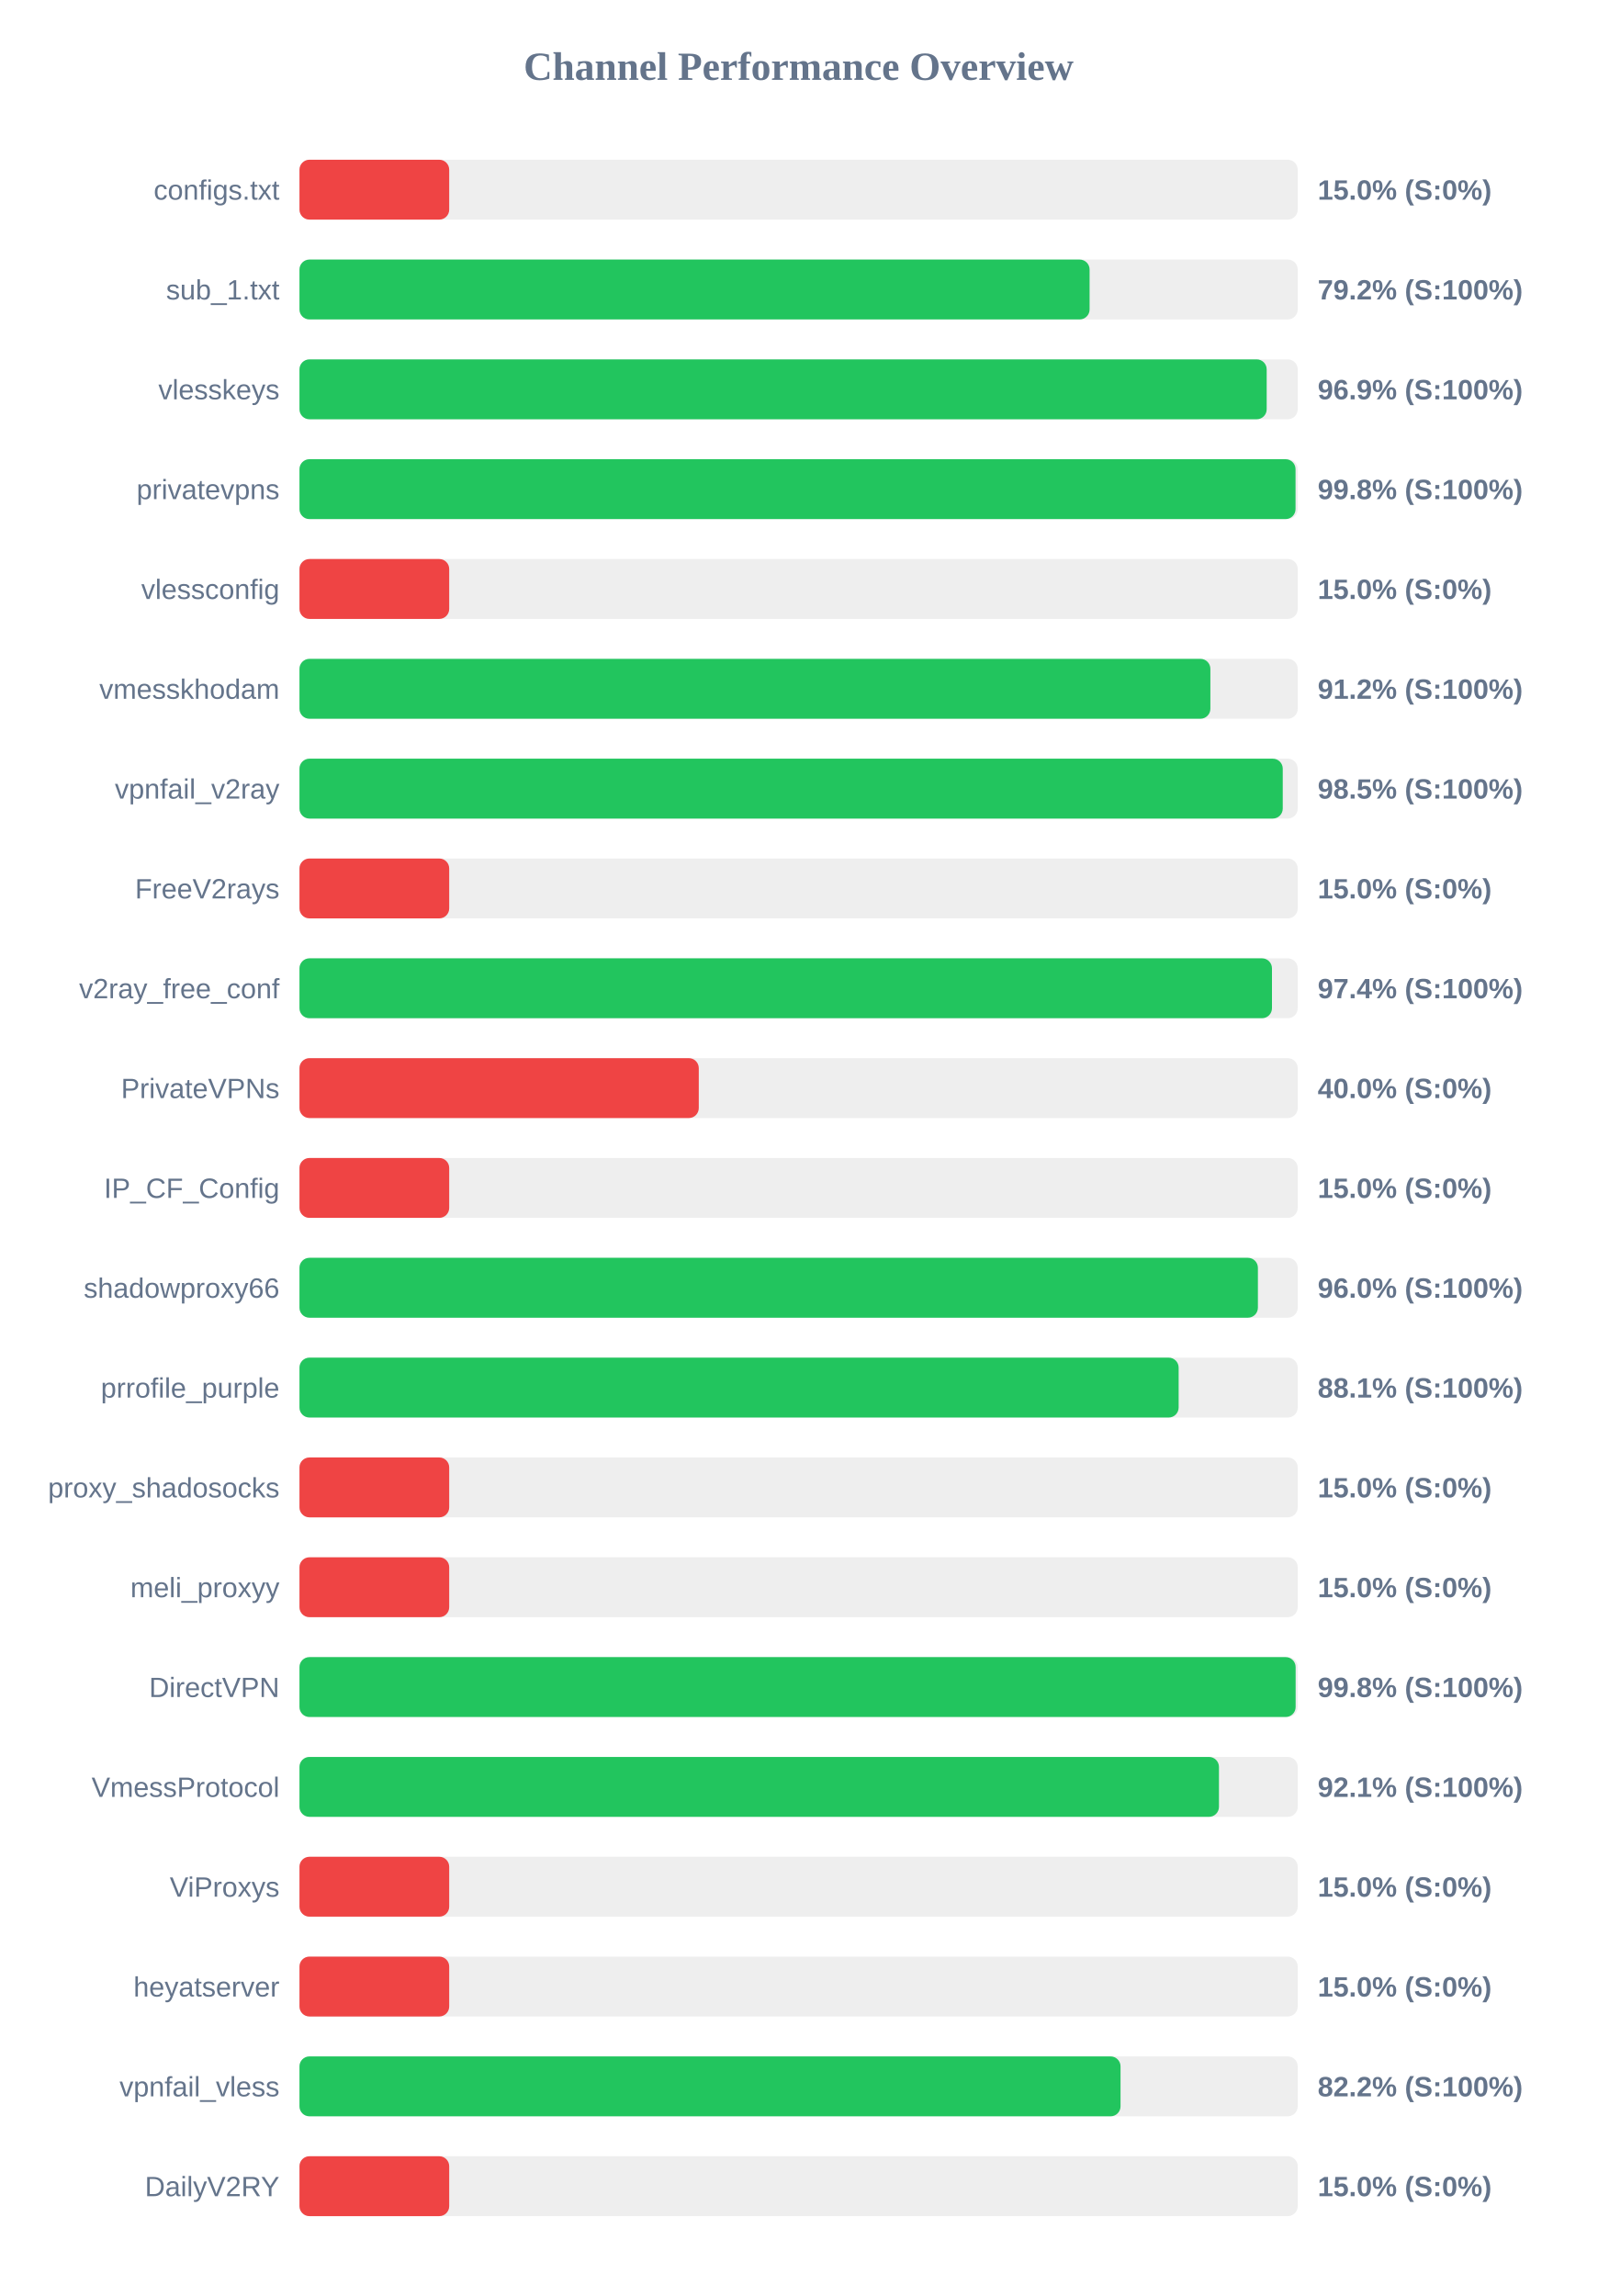
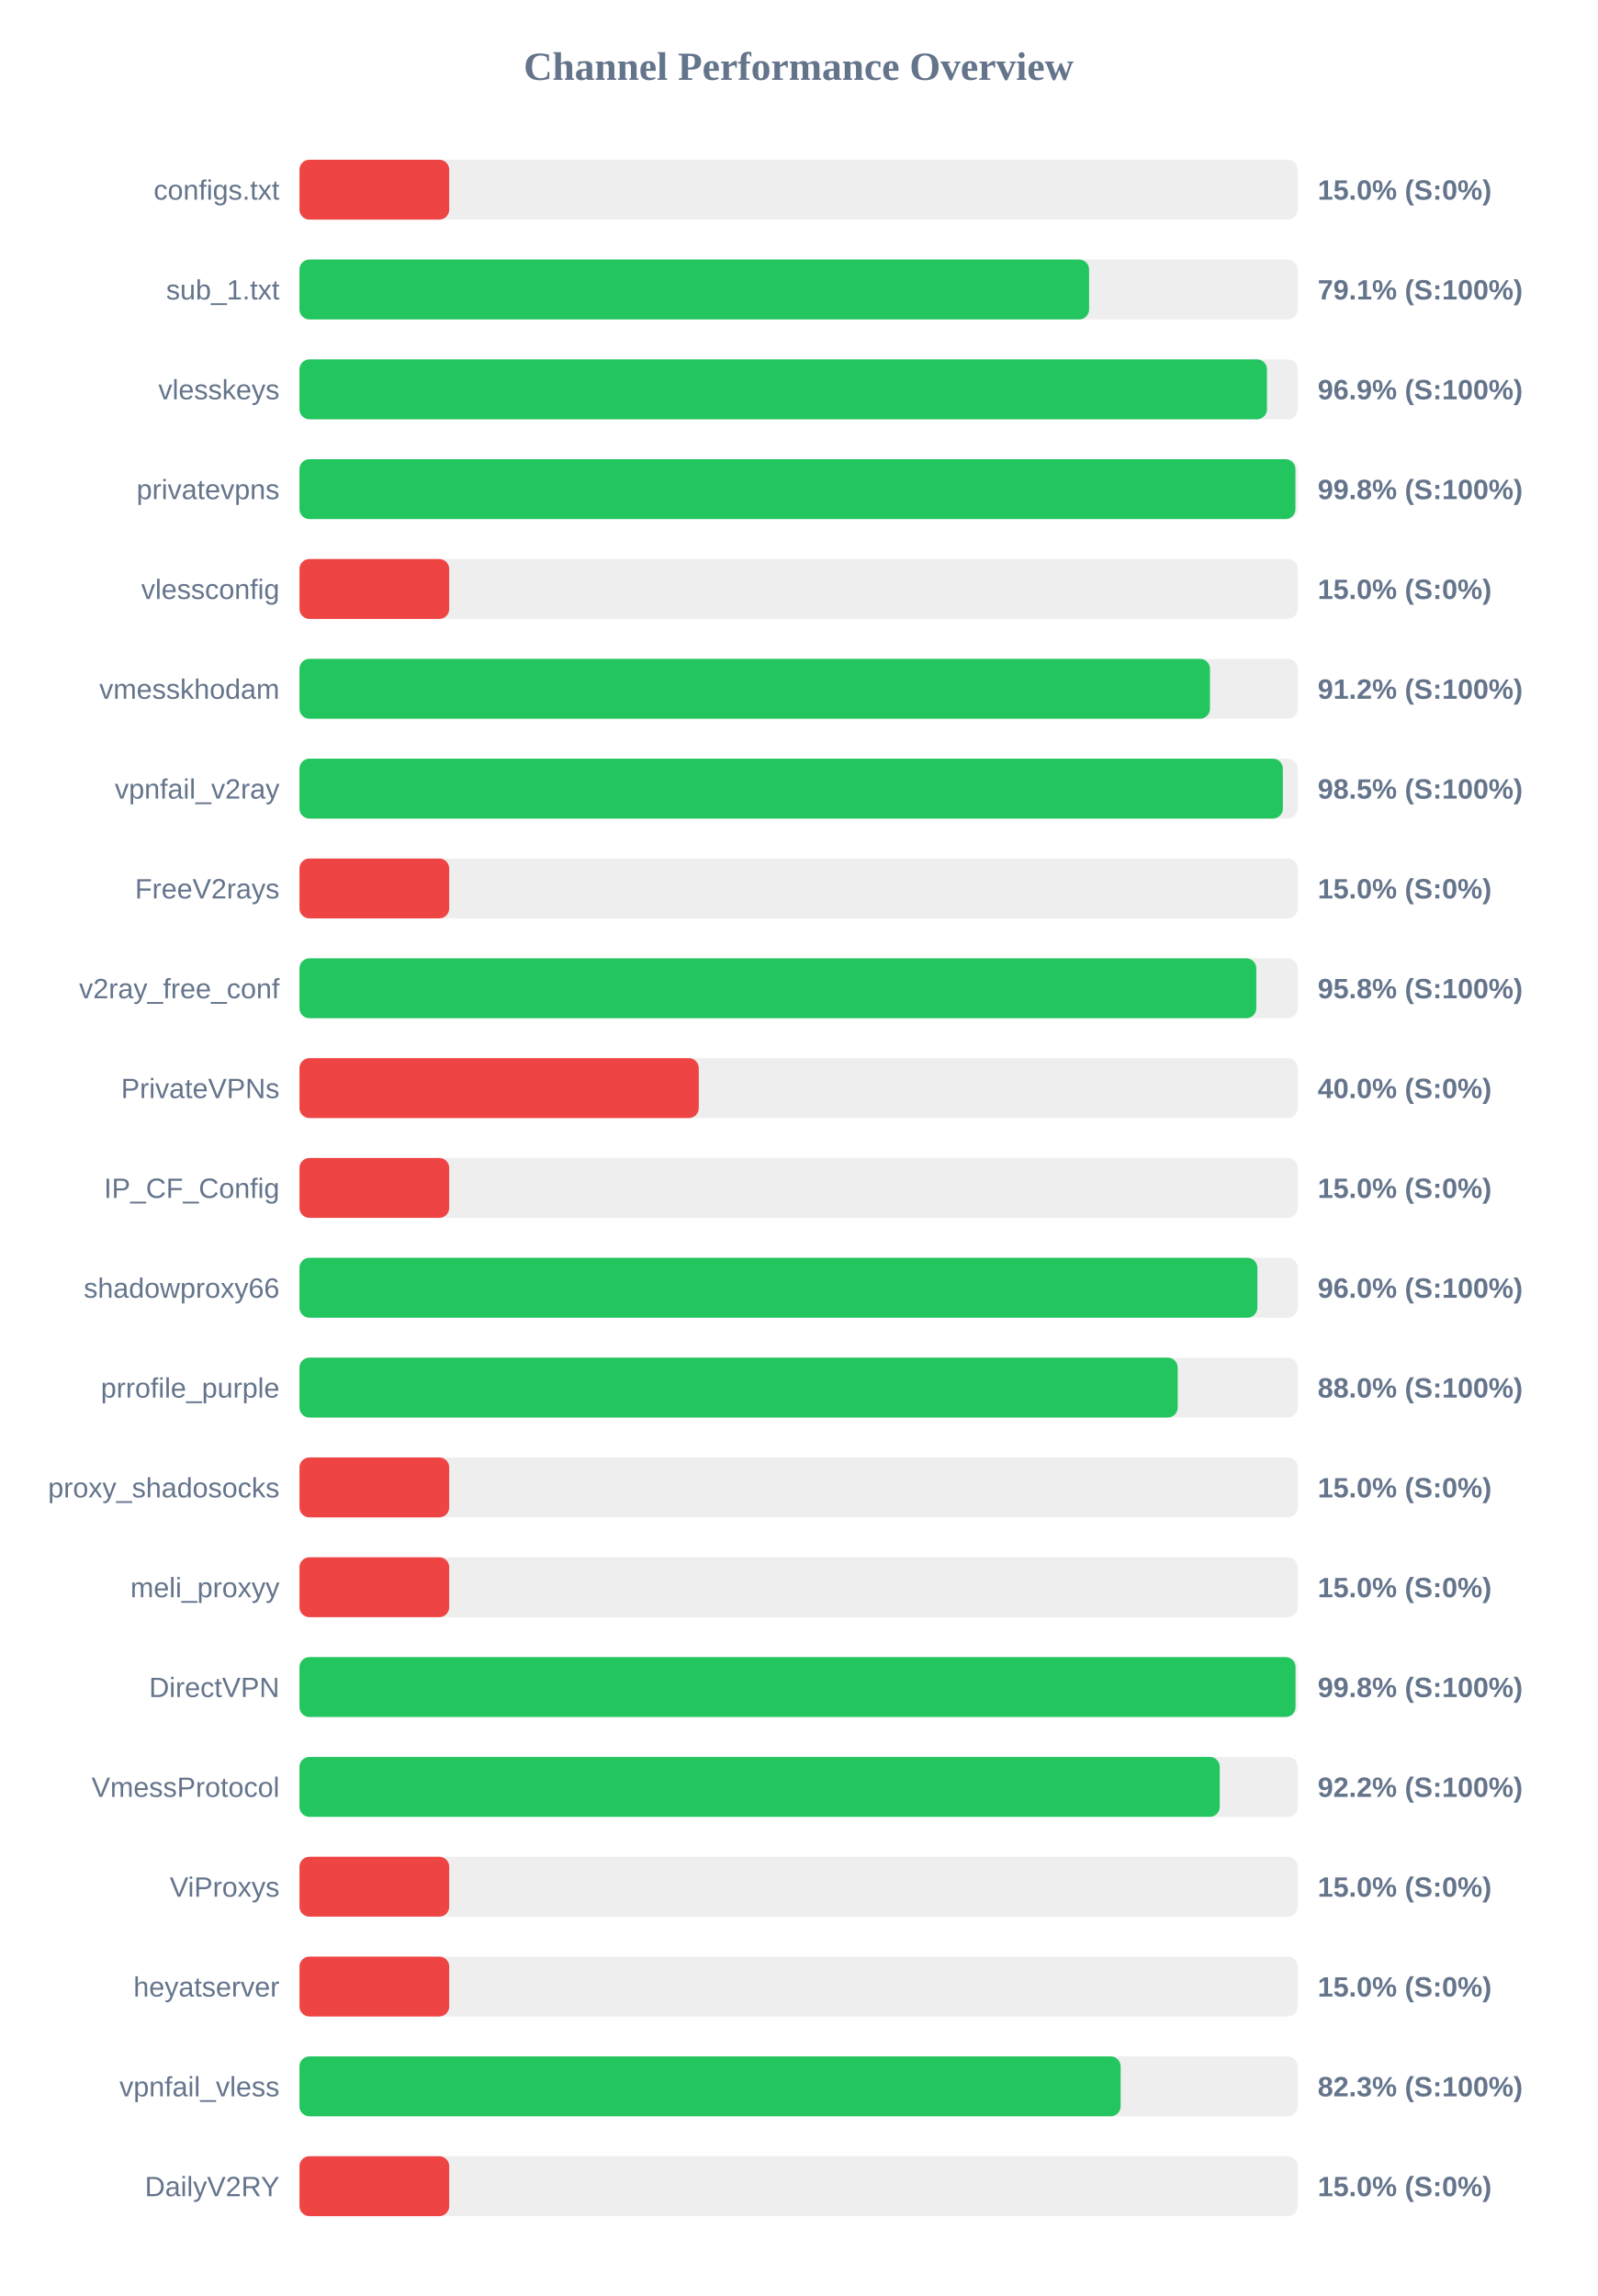
<svg xmlns="http://www.w3.org/2000/svg" width="800" height="1150" version="1.1">
  <style>
        .row { font: 14px Arial; fill: #64748b; }
        .score { font: bold 14px Arial; fill: #64748b; }
    </style>
  <text x="400" y="40" text-anchor="middle" font-size="20px" font-weight="bold" fill="#64748b">Channel Performance Overview</text>
  <rect x="150" y="80" width="500" height="30" fill="#eee" rx="5" />
  <rect x="150" y="80" width="75.0" height="30" fill="#ef4444" rx="5" />
  <text x="140" y="100" text-anchor="end" class="row">configs.txt</text>
  <text x="660" y="100" text-anchor="start" class="score">15.0% (S:0%)</text>
  <rect x="150" y="130" width="500" height="30" fill="#eee" rx="5" />
-   <rect x="150" y="130" width="395.75" height="30" fill="#22c55e" rx="5" />
+   <rect x="150" y="130" width="395.5" height="30" fill="#22c55e" rx="5" />
  <text x="140" y="150" text-anchor="end" class="row">sub_1.txt</text>
-   <text x="660" y="150" text-anchor="start" class="score">79.2% (S:100%)</text>
+   <text x="660" y="150" text-anchor="start" class="score">79.1% (S:100%)</text>
  <rect x="150" y="180" width="500" height="30" fill="#eee" rx="5" />
-   <rect x="150" y="180" width="484.45" height="30" fill="#22c55e" rx="5" />
+   <rect x="150" y="180" width="484.6" height="30" fill="#22c55e" rx="5" />
  <text x="140" y="200" text-anchor="end" class="row">vlesskeys</text>
  <text x="660" y="200" text-anchor="start" class="score">96.9% (S:100%)</text>
  <rect x="150" y="230" width="500" height="30" fill="#eee" rx="5" />
-   <rect x="150" y="230" width="498.9" height="30" fill="#22c55e" rx="5" />
+   <rect x="150" y="230" width="498.85" height="30" fill="#22c55e" rx="5" />
  <text x="140" y="250" text-anchor="end" class="row">privatevpns</text>
  <text x="660" y="250" text-anchor="start" class="score">99.8% (S:100%)</text>
  <rect x="150" y="280" width="500" height="30" fill="#eee" rx="5" />
  <rect x="150" y="280" width="75.0" height="30" fill="#ef4444" rx="5" />
  <text x="140" y="300" text-anchor="end" class="row">vlessconfig</text>
  <text x="660" y="300" text-anchor="start" class="score">15.0% (S:0%)</text>
  <rect x="150" y="330" width="500" height="30" fill="#eee" rx="5" />
-   <rect x="150" y="330" width="456.25" height="30" fill="#22c55e" rx="5" />
+   <rect x="150" y="330" width="456.05" height="30" fill="#22c55e" rx="5" />
  <text x="140" y="350" text-anchor="end" class="row">vmesskhodam</text>
  <text x="660" y="350" text-anchor="start" class="score">91.2% (S:100%)</text>
  <rect x="150" y="380" width="500" height="30" fill="#eee" rx="5" />
-   <rect x="150" y="380" width="492.5" height="30" fill="#22c55e" rx="5" />
+   <rect x="150" y="380" width="492.55" height="30" fill="#22c55e" rx="5" />
  <text x="140" y="400" text-anchor="end" class="row">vpnfail_v2ray</text>
  <text x="660" y="400" text-anchor="start" class="score">98.5% (S:100%)</text>
  <rect x="150" y="430" width="500" height="30" fill="#eee" rx="5" />
  <rect x="150" y="430" width="75.0" height="30" fill="#ef4444" rx="5" />
  <text x="140" y="450" text-anchor="end" class="row">FreeV2rays</text>
  <text x="660" y="450" text-anchor="start" class="score">15.0% (S:0%)</text>
  <rect x="150" y="480" width="500" height="30" fill="#eee" rx="5" />
-   <rect x="150" y="480" width="487.1" height="30" fill="#22c55e" rx="5" />
+   <rect x="150" y="480" width="479.25" height="30" fill="#22c55e" rx="5" />
  <text x="140" y="500" text-anchor="end" class="row">v2ray_free_conf</text>
-   <text x="660" y="500" text-anchor="start" class="score">97.4% (S:100%)</text>
+   <text x="660" y="500" text-anchor="start" class="score">95.8% (S:100%)</text>
  <rect x="150" y="530" width="500" height="30" fill="#eee" rx="5" />
  <rect x="150" y="530" width="200.0" height="30" fill="#ef4444" rx="5" />
  <text x="140" y="550" text-anchor="end" class="row">PrivateVPNs</text>
  <text x="660" y="550" text-anchor="start" class="score">40.0% (S:0%)</text>
  <rect x="150" y="580" width="500" height="30" fill="#eee" rx="5" />
  <rect x="150" y="580" width="75.0" height="30" fill="#ef4444" rx="5" />
  <text x="140" y="600" text-anchor="end" class="row">IP_CF_Config</text>
  <text x="660" y="600" text-anchor="start" class="score">15.0% (S:0%)</text>
  <rect x="150" y="630" width="500" height="30" fill="#eee" rx="5" />
-   <rect x="150" y="630" width="480.05" height="30" fill="#22c55e" rx="5" />
+   <rect x="150" y="630" width="479.8" height="30" fill="#22c55e" rx="5" />
  <text x="140" y="650" text-anchor="end" class="row">shadowproxy66</text>
  <text x="660" y="650" text-anchor="start" class="score">96.0% (S:100%)</text>
  <rect x="150" y="680" width="500" height="30" fill="#eee" rx="5" />
-   <rect x="150" y="680" width="440.35" height="30" fill="#22c55e" rx="5" />
+   <rect x="150" y="680" width="439.9" height="30" fill="#22c55e" rx="5" />
  <text x="140" y="700" text-anchor="end" class="row">prrofile_purple</text>
-   <text x="660" y="700" text-anchor="start" class="score">88.1% (S:100%)</text>
+   <text x="660" y="700" text-anchor="start" class="score">88.0% (S:100%)</text>
  <rect x="150" y="730" width="500" height="30" fill="#eee" rx="5" />
  <rect x="150" y="730" width="75.0" height="30" fill="#ef4444" rx="5" />
  <text x="140" y="750" text-anchor="end" class="row">proxy_shadosocks</text>
  <text x="660" y="750" text-anchor="start" class="score">15.0% (S:0%)</text>
  <rect x="150" y="780" width="500" height="30" fill="#eee" rx="5" />
  <rect x="150" y="780" width="75.0" height="30" fill="#ef4444" rx="5" />
  <text x="140" y="800" text-anchor="end" class="row">meli_proxyy</text>
  <text x="660" y="800" text-anchor="start" class="score">15.0% (S:0%)</text>
  <rect x="150" y="830" width="500" height="30" fill="#eee" rx="5" />
-   <rect x="150" y="830" width="498.95" height="30" fill="#22c55e" rx="5" />
+   <rect x="150" y="830" width="498.9" height="30" fill="#22c55e" rx="5" />
  <text x="140" y="850" text-anchor="end" class="row">DirectVPN</text>
  <text x="660" y="850" text-anchor="start" class="score">99.8% (S:100%)</text>
  <rect x="150" y="880" width="500" height="30" fill="#eee" rx="5" />
-   <rect x="150" y="880" width="460.55" height="30" fill="#22c55e" rx="5" />
+   <rect x="150" y="880" width="460.95" height="30" fill="#22c55e" rx="5" />
  <text x="140" y="900" text-anchor="end" class="row">VmessProtocol</text>
-   <text x="660" y="900" text-anchor="start" class="score">92.1% (S:100%)</text>
+   <text x="660" y="900" text-anchor="start" class="score">92.2% (S:100%)</text>
  <rect x="150" y="930" width="500" height="30" fill="#eee" rx="5" />
  <rect x="150" y="930" width="75.0" height="30" fill="#ef4444" rx="5" />
  <text x="140" y="950" text-anchor="end" class="row">ViProxys</text>
  <text x="660" y="950" text-anchor="start" class="score">15.0% (S:0%)</text>
  <rect x="150" y="980" width="500" height="30" fill="#eee" rx="5" />
  <rect x="150" y="980" width="75.0" height="30" fill="#ef4444" rx="5" />
  <text x="140" y="1000" text-anchor="end" class="row">heyatserver</text>
  <text x="660" y="1000" text-anchor="start" class="score">15.0% (S:0%)</text>
  <rect x="150" y="1030" width="500" height="30" fill="#eee" rx="5" />
-   <rect x="150" y="1030" width="411.25" height="30" fill="#22c55e" rx="5" />
+   <rect x="150" y="1030" width="411.3" height="30" fill="#22c55e" rx="5" />
  <text x="140" y="1050" text-anchor="end" class="row">vpnfail_vless</text>
-   <text x="660" y="1050" text-anchor="start" class="score">82.2% (S:100%)</text>
+   <text x="660" y="1050" text-anchor="start" class="score">82.3% (S:100%)</text>
  <rect x="150" y="1080" width="500" height="30" fill="#eee" rx="5" />
  <rect x="150" y="1080" width="75.0" height="30" fill="#ef4444" rx="5" />
  <text x="140" y="1100" text-anchor="end" class="row">DailyV2RY</text>
  <text x="660" y="1100" text-anchor="start" class="score">15.0% (S:0%)</text>
</svg>
